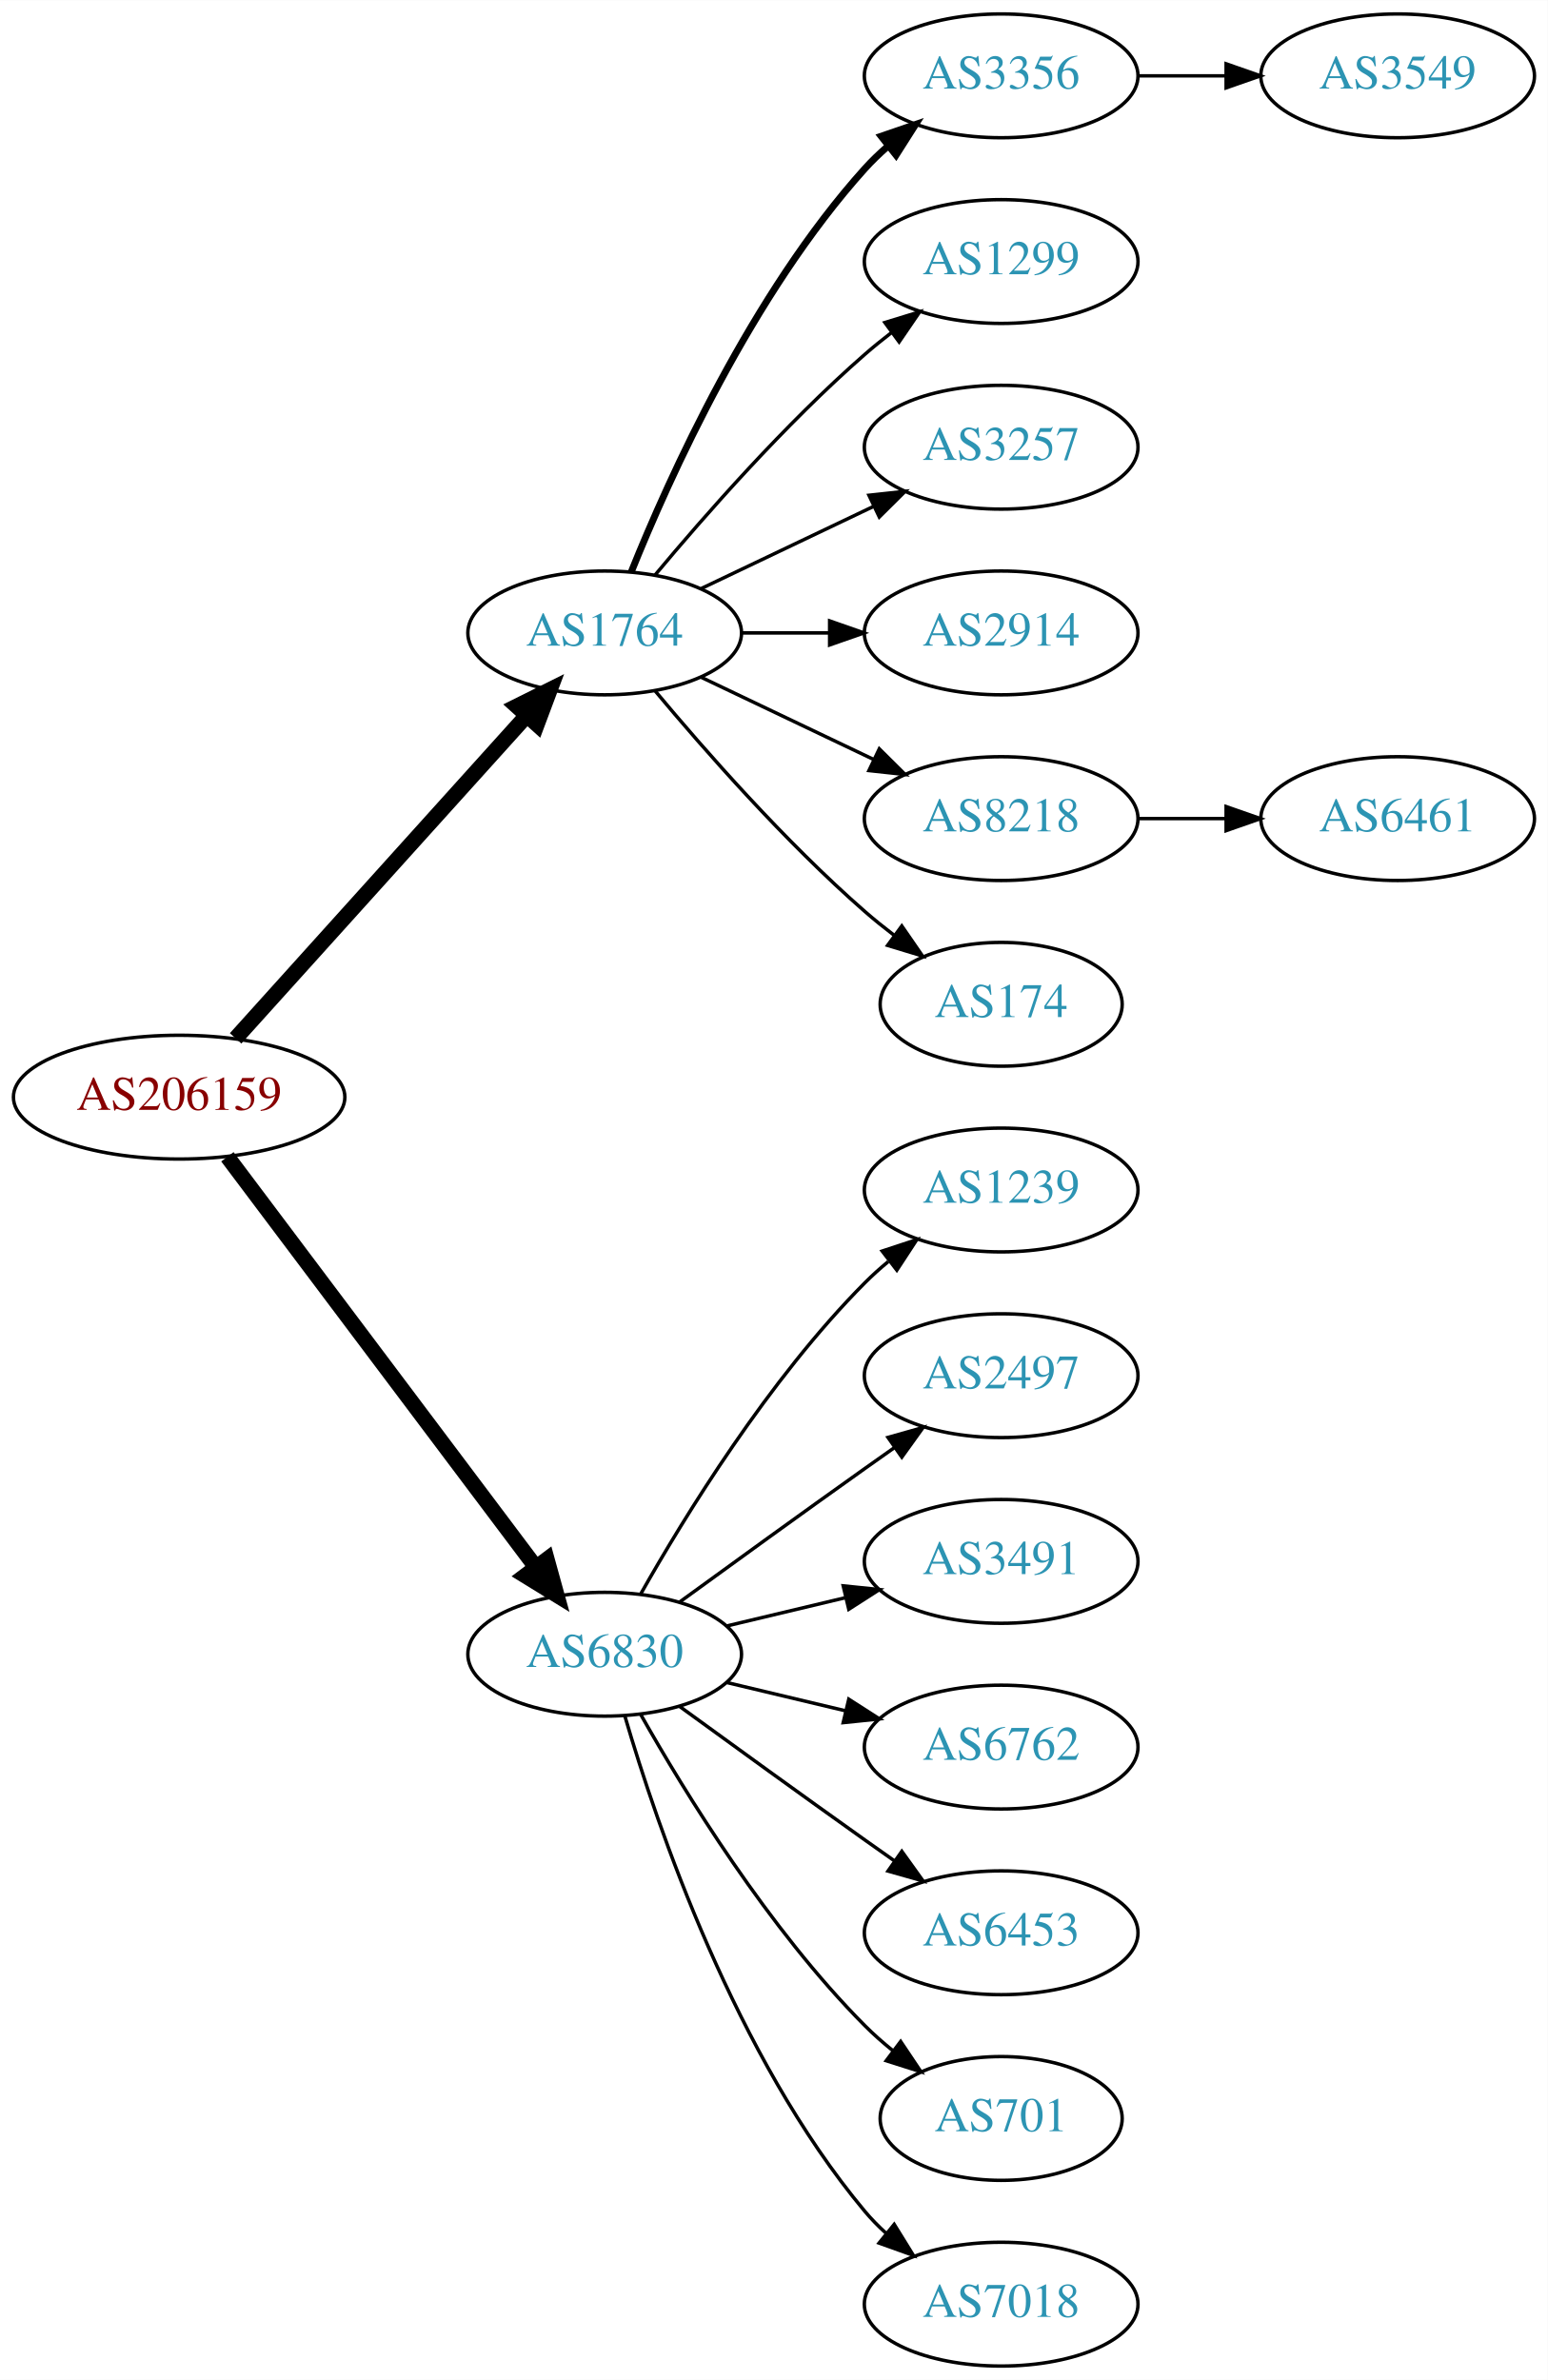
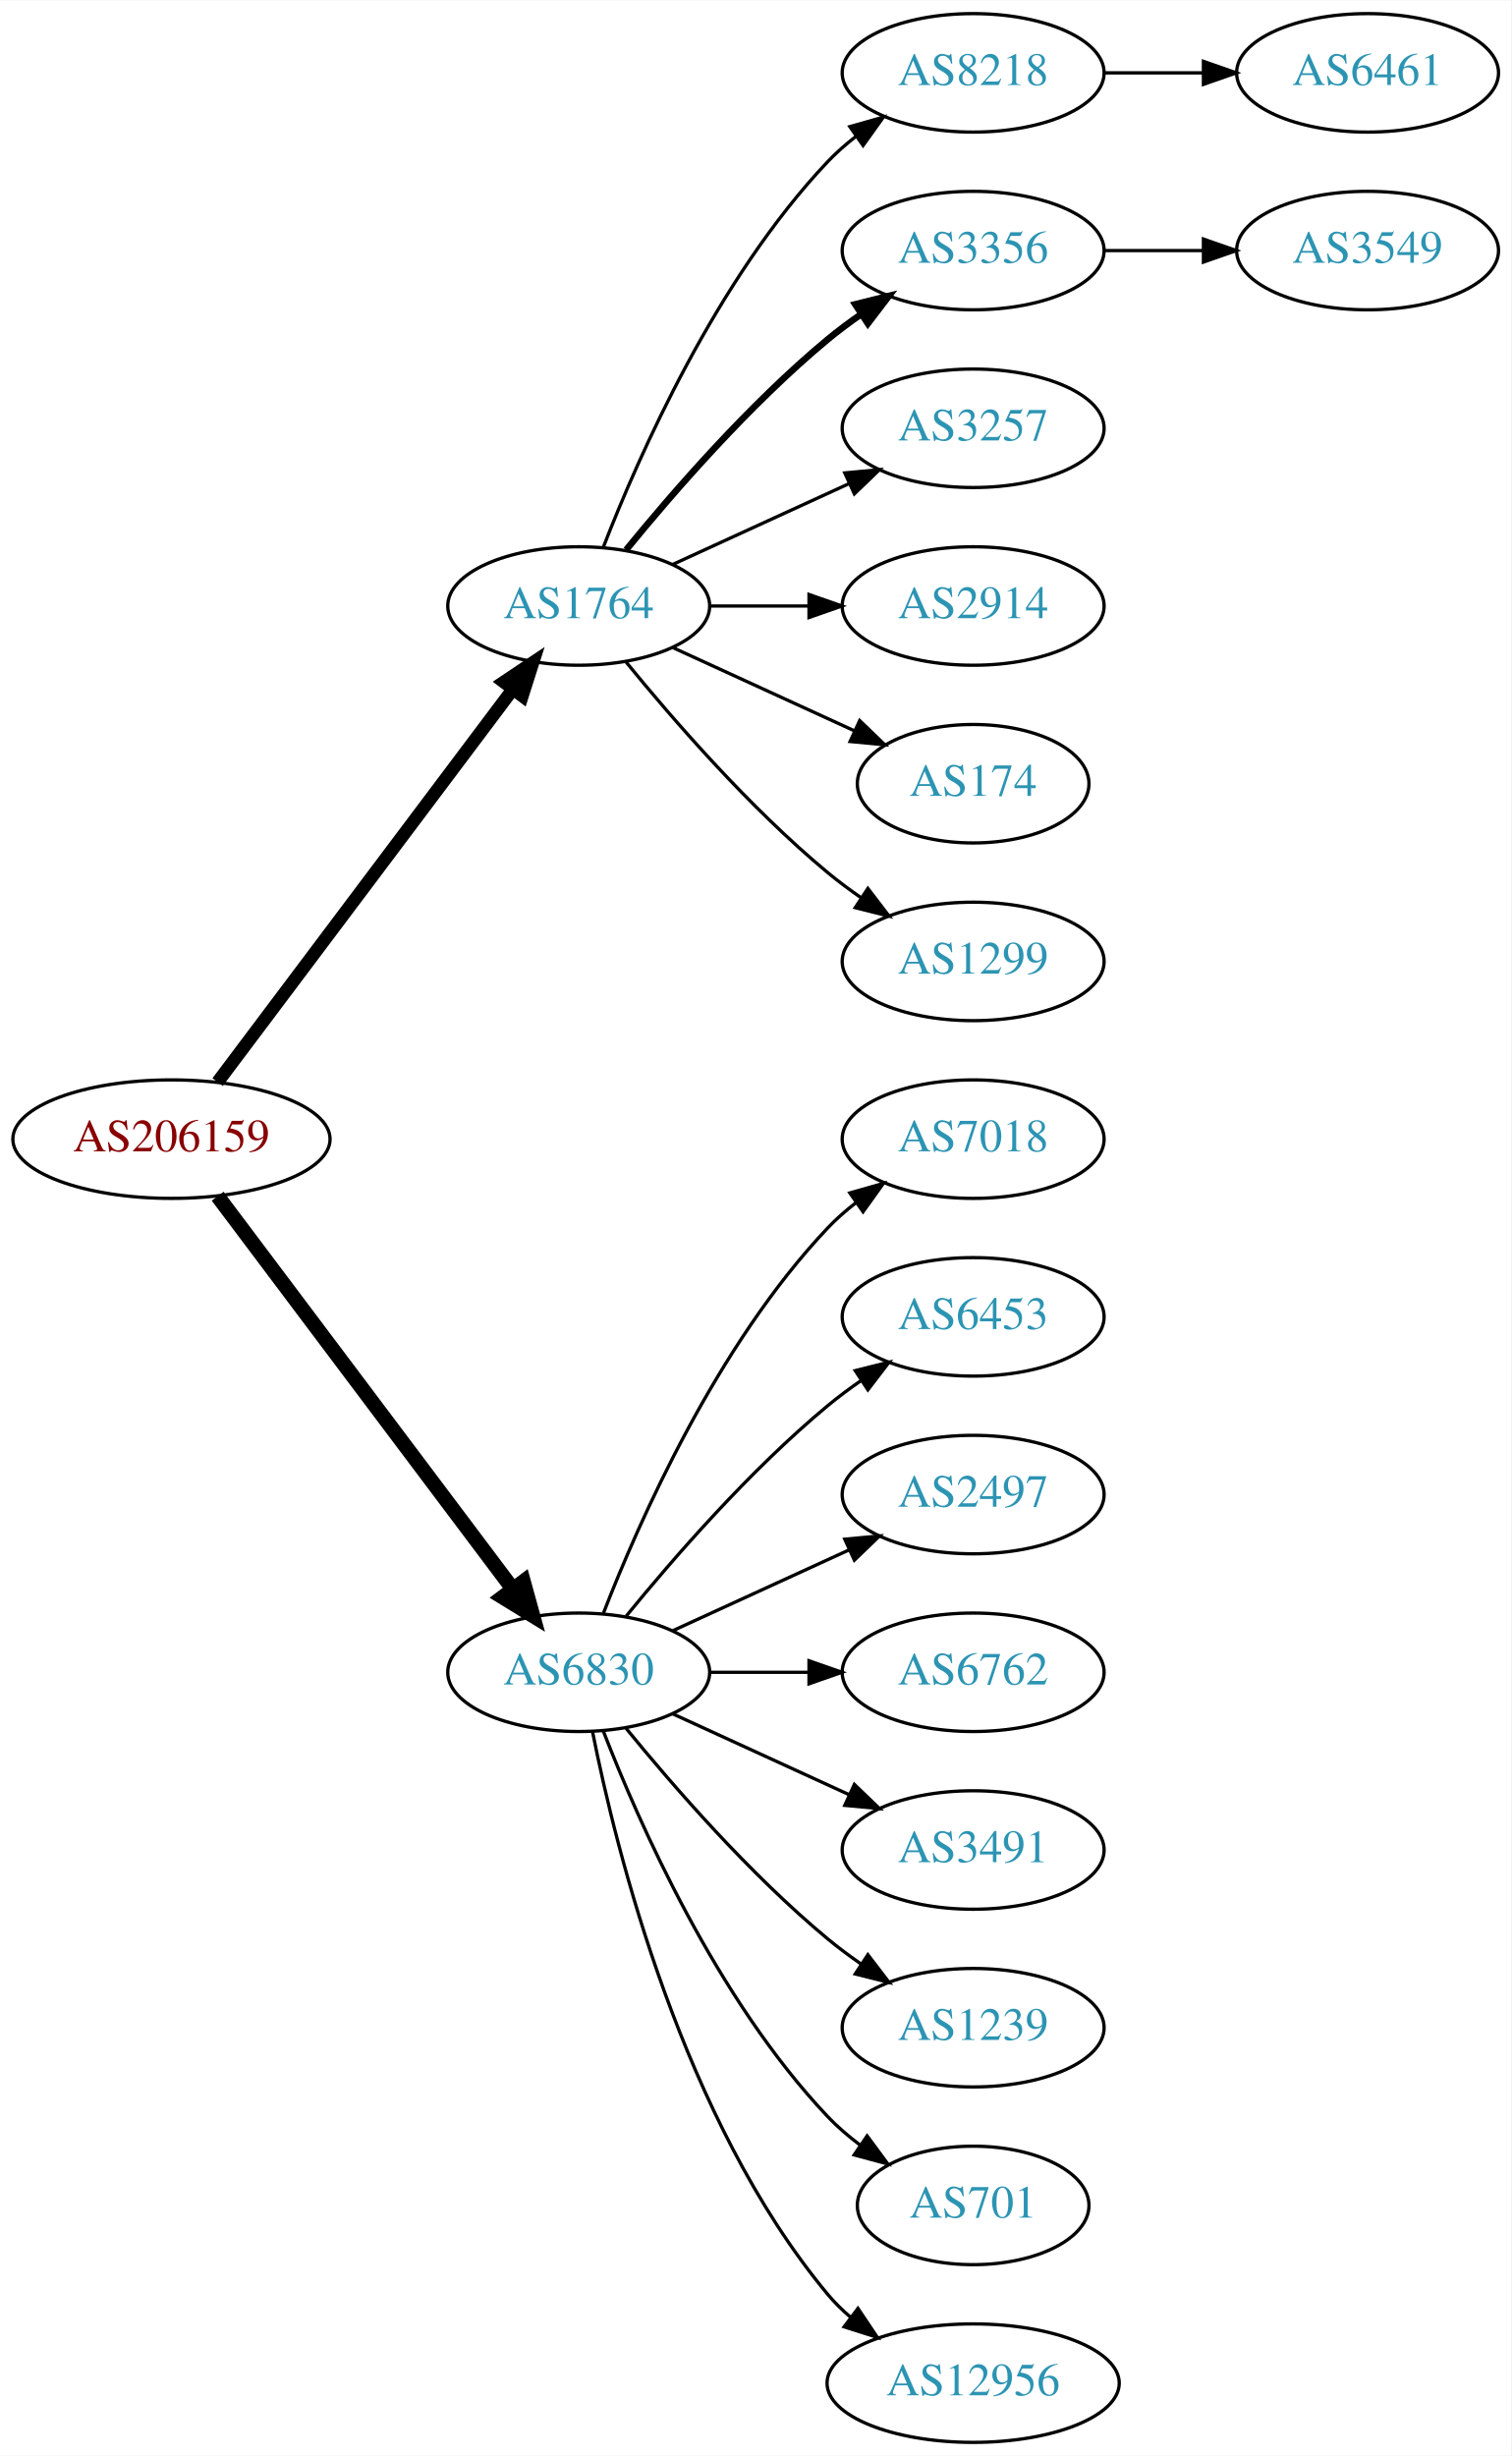
- <svg xmlns="http://www.w3.org/2000/svg" xmlns:xlink="http://www.w3.org/1999/xlink" width="450pt" height="692pt" viewBox="0.00 0.00 450.07 692.00">
-   <g id="graph0" class="graph" transform="scale(1 1) rotate(0) translate(4 688)">
-     <polygon fill="white" stroke="none" points="-4,4 -4,-688 446.07,-688 446.07,4 -4,4" />
+ <svg xmlns="http://www.w3.org/2000/svg" xmlns:xlink="http://www.w3.org/1999/xlink" width="459pt" height="746pt" viewBox="0.00 0.00 459.17 746.00">
+   <g id="graph0" class="graph" transform="scale(1 1) rotate(0) translate(4 742)">
+     <polygon fill="white" stroke="none" points="-4,4 -4,-742 455.17,-742 455.17,4 -4,4" />
    <g id="node1" class="node">
      <g id="a_node1">
        <a xlink:href="/asn/206159" xlink:title="AS206159 ~ VAO-AS [AT]">
-           <ellipse fill="#ffffff" stroke="black" cx="48.096" cy="-369" rx="48.192" ry="18" />
-           <text text-anchor="middle" x="48.096" y="-365.3" font-family="Times,serif" font-size="14.00" fill="#880000">AS206159</text>
+           <ellipse fill="#ffffff" stroke="black" cx="48.096" cy="-396" rx="48.192" ry="18" />
+           <text text-anchor="middle" x="48.096" y="-392.3" font-family="Times,serif" font-size="14.00" fill="#880000">AS206159</text>
        </a>
      </g>
    </g>
    <g id="node2" class="node">
      <g id="a_node2">
        <a xlink:href="/asn/1764" xlink:title="AS1764 ~ NEXTLAYER-AS [AT]">
-           <ellipse fill="#ffffff" stroke="black" cx="171.838" cy="-504" rx="39.794" ry="18" />
-           <text text-anchor="middle" x="171.838" y="-500.3" font-family="Times,serif" font-size="14.00" fill="#2c94b3">AS1764</text>
+           <ellipse fill="#ffffff" stroke="black" cx="171.838" cy="-558" rx="39.794" ry="18" />
+           <text text-anchor="middle" x="171.838" y="-554.3" font-family="Times,serif" font-size="14.00" fill="#2c94b3">AS1764</text>
        </a>
      </g>
    </g>
    <g id="edge1" class="edge">
-       <path fill="none" stroke="black" stroke-width="4.5" d="M64.514,-386.098C85.945,-409.862 124.837,-452.99 149.174,-479.977" />
-       <polygon fill="black" stroke="black" stroke-width="4.5" points="146.304,-482.674 155.925,-487.463 152.152,-477.4 146.304,-482.674" />
+       <path fill="none" stroke="black" stroke-width="3.938" d="M62.124,-413.337C83.634,-441.96 126.675,-499.233 151.664,-532.486" />
+       <polygon fill="black" stroke="black" stroke-width="3.938" points="149.097,-534.896 157.903,-540.788 154.693,-530.691 149.097,-534.896" />
    </g>
    <g id="node3" class="node">
      <g id="a_node3">
        <a xlink:href="/asn/6830" xlink:title="AS6830 ~ LGI-UPC [AT]">
-           <ellipse fill="#ffffff" stroke="black" cx="171.838" cy="-207" rx="39.794" ry="18" />
-           <text text-anchor="middle" x="171.838" y="-203.3" font-family="Times,serif" font-size="14.00" fill="#2c94b3">AS6830</text>
+           <ellipse fill="#ffffff" stroke="black" cx="171.838" cy="-234" rx="39.794" ry="18" />
+           <text text-anchor="middle" x="171.838" y="-230.3" font-family="Times,serif" font-size="14.00" fill="#2c94b3">AS6830</text>
        </a>
      </g>
    </g>
    <g id="edge2" class="edge">
-       <path fill="none" stroke="black" stroke-width="4.5" d="M62.124,-351.663C83.634,-323.04 126.675,-265.767 151.664,-232.514" />
-       <polygon fill="black" stroke="black" stroke-width="4.5" points="155.043,-234.572 157.903,-224.212 148.748,-229.841 155.043,-234.572" />
+       <path fill="none" stroke="black" stroke-width="4.5" d="M62.124,-378.663C83.634,-350.04 126.675,-292.767 151.664,-259.514" />
+       <polygon fill="black" stroke="black" stroke-width="4.5" points="155.043,-261.572 157.903,-251.212 148.748,-256.841 155.043,-261.572" />
    </g>
    <g id="node4" class="node">
      <g id="a_node4">
-         <a xlink:href="/asn/3356" xlink:title="AS3356 ~ Level 3 Parent, LLC [US]">
-           <ellipse fill="#ffffff" stroke="black" cx="287.131" cy="-666" rx="39.794" ry="18" />
-           <text text-anchor="middle" x="287.131" y="-662.3" font-family="Times,serif" font-size="14.00" fill="#2c94b3">AS3356</text>
+         <a xlink:href="/asn/8218" xlink:title="AS8218 ~ legacy Neotelecoms [FR]">
+           <ellipse fill="#ffffff" stroke="black" cx="291.681" cy="-720" rx="39.794" ry="18" />
+           <text text-anchor="middle" x="291.681" y="-716.3" font-family="Times,serif" font-size="14.00" fill="#2c94b3">AS8218</text>
        </a>
      </g>
    </g>
    <g id="edge3" class="edge">
-       <path fill="none" stroke="black" stroke-width="2" d="M179.586,-521.787C190.637,-549.243 214.69,-602.578 247.484,-639 249.487,-641.224 251.706,-643.363 254.038,-645.397" />
-       <polygon fill="black" stroke="black" stroke-width="2" points="252.236,-648.433 262.257,-651.873 256.569,-642.935 252.236,-648.433" />
+       <path fill="none" stroke="black" d="M179.361,-575.994C190.112,-603.728 213.769,-657.429 247.484,-693 250.07,-695.728 252.988,-698.294 256.056,-700.677" />
+       <polygon fill="black" stroke="black" points="254.21,-703.658 264.404,-706.543 258.234,-697.93 254.21,-703.658" />
    </g>
    <g id="node5" class="node">
      <g id="a_node5">
-         <a xlink:href="/asn/1299" xlink:title="AS1299 ~ Telia Carrier [EU]">
-           <ellipse fill="#ffffff" stroke="black" cx="287.131" cy="-612" rx="39.794" ry="18" />
-           <text text-anchor="middle" x="287.131" y="-608.3" font-family="Times,serif" font-size="14.00" fill="#2c94b3">AS1299</text>
+         <a xlink:href="/asn/3356" xlink:title="AS3356 ~ Level 3 Parent, LLC [US]">
+           <ellipse fill="#ffffff" stroke="black" cx="291.681" cy="-666" rx="39.794" ry="18" />
+           <text text-anchor="middle" x="291.681" y="-662.3" font-family="Times,serif" font-size="14.00" fill="#2c94b3">AS3356</text>
        </a>
      </g>
    </g>
    <g id="edge4" class="edge">
-       <path fill="none" stroke="black" d="M186.468,-520.817C200.751,-537.929 224.297,-564.745 247.484,-585 249.95,-587.154 252.589,-589.294 255.286,-591.372" />
-       <polygon fill="black" stroke="black" points="253.311,-594.264 263.44,-597.37 257.459,-588.625 253.311,-594.264" />
+       <path fill="none" stroke="black" stroke-width="2" d="M186.257,-575.065C200.372,-592.375 223.786,-619.345 247.484,-639 250.701,-641.668 254.201,-644.27 257.772,-646.741" />
+       <polygon fill="black" stroke="black" stroke-width="2" points="255.85,-649.666 266.128,-652.236 259.695,-643.817 255.85,-649.666" />
    </g>
    <g id="node6" class="node">
      <g id="a_node6">
        <a xlink:href="/asn/3257" xlink:title="AS3257 ~ GTT [DE]">
-           <ellipse fill="#ffffff" stroke="black" cx="287.131" cy="-558" rx="39.794" ry="18" />
-           <text text-anchor="middle" x="287.131" y="-554.3" font-family="Times,serif" font-size="14.00" fill="#2c94b3">AS3257</text>
+           <ellipse fill="#ffffff" stroke="black" cx="291.681" cy="-612" rx="39.794" ry="18" />
+           <text text-anchor="middle" x="291.681" y="-608.3" font-family="Times,serif" font-size="14.00" fill="#2c94b3">AS3257</text>
        </a>
      </g>
    </g>
    <g id="edge5" class="edge">
-       <path fill="none" stroke="black" d="M199.974,-516.934C214.968,-524.081 233.789,-533.052 250.013,-540.785" />
-       <polygon fill="black" stroke="black" points="248.683,-544.028 259.216,-545.171 251.695,-537.709 248.683,-544.028" />
+       <path fill="none" stroke="black" d="M200.467,-570.661C216.424,-577.973 236.694,-587.261 253.977,-595.181" />
+       <polygon fill="black" stroke="black" points="252.676,-598.435 263.225,-599.419 255.592,-592.071 252.676,-598.435" />
    </g>
    <g id="node7" class="node">
      <g id="a_node7">
        <a xlink:href="/asn/2914" xlink:title="AS2914 ~ NTT America, Inc. [US]">
-           <ellipse fill="#ffffff" stroke="black" cx="287.131" cy="-504" rx="39.794" ry="18" />
-           <text text-anchor="middle" x="287.131" y="-500.3" font-family="Times,serif" font-size="14.00" fill="#2c94b3">AS2914</text>
+           <ellipse fill="#ffffff" stroke="black" cx="291.681" cy="-558" rx="39.794" ry="18" />
+           <text text-anchor="middle" x="291.681" y="-554.3" font-family="Times,serif" font-size="14.00" fill="#2c94b3">AS2914</text>
        </a>
      </g>
    </g>
    <g id="edge6" class="edge">
-       <path fill="none" stroke="black" d="M211.51,-504C219.713,-504 228.477,-504 237.009,-504" />
-       <polygon fill="black" stroke="black" points="237.248,-507.5 247.248,-504 237.248,-500.5 237.248,-507.5" />
+       <path fill="none" stroke="black" d="M211.751,-558C221.304,-558 231.654,-558 241.616,-558" />
+       <polygon fill="black" stroke="black" points="241.809,-561.5 251.809,-558 241.809,-554.5 241.809,-561.5" />
    </g>
    <g id="node8" class="node">
      <g id="a_node8">
-         <a xlink:href="/asn/8218" xlink:title="AS8218 ~ legacy Neotelecoms [FR]">
-           <ellipse fill="#ffffff" stroke="black" cx="287.131" cy="-450" rx="39.794" ry="18" />
-           <text text-anchor="middle" x="287.131" y="-446.3" font-family="Times,serif" font-size="14.00" fill="#2c94b3">AS8218</text>
+         <a xlink:href="/asn/174" xlink:title="AS174 ~ Cogent Communications [US]">
+           <ellipse fill="#ffffff" stroke="black" cx="291.681" cy="-504" rx="35.194" ry="18" />
+           <text text-anchor="middle" x="291.681" y="-500.3" font-family="Times,serif" font-size="14.00" fill="#2c94b3">AS174</text>
        </a>
      </g>
    </g>
    <g id="edge7" class="edge">
-       <path fill="none" stroke="black" d="M199.974,-491.066C214.968,-483.919 233.789,-474.948 250.013,-467.215" />
-       <polygon fill="black" stroke="black" points="251.695,-470.291 259.216,-462.829 248.683,-463.972 251.695,-470.291" />
+       <path fill="none" stroke="black" d="M200.467,-545.339C216.883,-537.817 237.865,-528.202 255.461,-520.139" />
+       <polygon fill="black" stroke="black" points="257.206,-523.189 264.839,-515.842 254.29,-516.826 257.206,-523.189" />
    </g>
    <g id="node9" class="node">
      <g id="a_node9">
-         <a xlink:href="/asn/174" xlink:title="AS174 ~ Cogent Communications [US]">
-           <ellipse fill="#ffffff" stroke="black" cx="287.131" cy="-396" rx="35.194" ry="18" />
-           <text text-anchor="middle" x="287.131" y="-392.3" font-family="Times,serif" font-size="14.00" fill="#2c94b3">AS174</text>
+         <a xlink:href="/asn/1299" xlink:title="AS1299 ~ Telia Carrier [EU]">
+           <ellipse fill="#ffffff" stroke="black" cx="291.681" cy="-450" rx="39.794" ry="18" />
+           <text text-anchor="middle" x="291.681" y="-446.3" font-family="Times,serif" font-size="14.00" fill="#2c94b3">AS1299</text>
        </a>
      </g>
    </g>
    <g id="edge8" class="edge">
-       <path fill="none" stroke="black" d="M186.468,-487.183C200.751,-470.071 224.297,-443.255 247.484,-423 250.154,-420.668 253.027,-418.352 255.957,-416.114" />
-       <polygon fill="black" stroke="black" points="258.235,-418.784 264.249,-410.061 254.108,-413.13 258.235,-418.784" />
+       <path fill="none" stroke="black" d="M186.257,-540.935C200.372,-523.625 223.786,-496.655 247.484,-477 250.701,-474.332 254.201,-471.73 257.772,-469.259" />
+       <polygon fill="black" stroke="black" points="259.695,-472.183 266.128,-463.764 255.85,-466.334 259.695,-472.183" />
    </g>
    <g id="node12" class="node">
      <g id="a_node12">
-         <a xlink:href="/asn/1239" xlink:title="AS1239 ~ Sprint [US]">
-           <ellipse fill="#ffffff" stroke="black" cx="287.131" cy="-342" rx="39.794" ry="18" />
-           <text text-anchor="middle" x="287.131" y="-338.3" font-family="Times,serif" font-size="14.00" fill="#2c94b3">AS1239</text>
+         <a xlink:href="/asn/7018" xlink:title="AS7018 ~ AT&amp;T Services, Inc. [US]">
+           <ellipse fill="#ffffff" stroke="black" cx="291.681" cy="-396" rx="39.794" ry="18" />
+           <text text-anchor="middle" x="291.681" y="-392.3" font-family="Times,serif" font-size="14.00" fill="#2c94b3">AS7018</text>
        </a>
      </g>
    </g>
    <g id="edge11" class="edge">
-       <path fill="none" stroke="black" d="M182.298,-224.49C195.08,-247.096 219.512,-286.886 247.484,-315 249.595,-317.121 251.891,-319.188 254.277,-321.171" />
-       <polygon fill="black" stroke="black" points="252.529,-324.242 262.592,-327.556 256.792,-318.69 252.529,-324.242" />
+       <path fill="none" stroke="black" d="M179.361,-251.994C190.112,-279.728 213.769,-333.429 247.484,-369 250.07,-371.728 252.988,-374.294 256.056,-376.677" />
+       <polygon fill="black" stroke="black" points="254.21,-379.658 264.404,-382.543 258.234,-373.93 254.21,-379.658" />
    </g>
    <g id="node13" class="node">
      <g id="a_node13">
-         <a xlink:href="/asn/2497" xlink:title="AS2497 ~ Internet Initiative Japan Inc. [JP]">
-           <ellipse fill="#ffffff" stroke="black" cx="287.131" cy="-288" rx="39.794" ry="18" />
-           <text text-anchor="middle" x="287.131" y="-284.3" font-family="Times,serif" font-size="14.00" fill="#2c94b3">AS2497</text>
+         <a xlink:href="/asn/6453" xlink:title="AS6453 ~ TATA COMMUNICATIONS (AMERICA) INC [US]">
+           <ellipse fill="#ffffff" stroke="black" cx="291.681" cy="-342" rx="39.794" ry="18" />
+           <text text-anchor="middle" x="291.681" y="-338.3" font-family="Times,serif" font-size="14.00" fill="#2c94b3">AS6453</text>
        </a>
      </g>
    </g>
    <g id="edge12" class="edge">
-       <path fill="none" stroke="black" d="M193.686,-222.222C208.62,-233.091 229.234,-248.025 247.484,-261 250.305,-263.005 253.248,-265.085 256.196,-267.159" />
-       <polygon fill="black" stroke="black" points="254.223,-270.05 264.421,-272.926 258.242,-264.319 254.223,-270.05" />
+       <path fill="none" stroke="black" d="M186.257,-251.065C200.372,-268.375 223.786,-295.345 247.484,-315 250.701,-317.668 254.201,-320.27 257.772,-322.741" />
+       <polygon fill="black" stroke="black" points="255.85,-325.666 266.128,-328.236 259.695,-319.817 255.85,-325.666" />
    </g>
    <g id="node14" class="node">
      <g id="a_node14">
-         <a xlink:href="/asn/3491" xlink:title="AS3491 ~ PCCW Global, Inc. [US]">
-           <ellipse fill="#ffffff" stroke="black" cx="287.131" cy="-234" rx="39.794" ry="18" />
-           <text text-anchor="middle" x="287.131" y="-230.3" font-family="Times,serif" font-size="14.00" fill="#2c94b3">AS3491</text>
+         <a xlink:href="/asn/2497" xlink:title="AS2497 ~ Internet Initiative Japan Inc. [JP]">
+           <ellipse fill="#ffffff" stroke="black" cx="291.681" cy="-288" rx="39.794" ry="18" />
+           <text text-anchor="middle" x="291.681" y="-284.3" font-family="Times,serif" font-size="14.00" fill="#2c94b3">AS2497</text>
        </a>
      </g>
    </g>
    <g id="edge13" class="edge">
-       <path fill="none" stroke="black" d="M207.445,-215.248C218.316,-217.838 230.471,-220.735 241.913,-223.462" />
-       <polygon fill="black" stroke="black" points="241.197,-226.889 251.736,-225.803 242.819,-220.08 241.197,-226.889" />
+       <path fill="none" stroke="black" d="M200.467,-246.661C216.424,-253.973 236.694,-263.261 253.977,-271.181" />
+       <polygon fill="black" stroke="black" points="252.676,-274.435 263.225,-275.419 255.592,-268.071 252.676,-274.435" />
    </g>
    <g id="node15" class="node">
      <g id="a_node15">
        <a xlink:href="/asn/6762" xlink:title="AS6762 ~ TELECOM ITALIA SPARKLE S.p.A. [IT]">
-           <ellipse fill="#ffffff" stroke="black" cx="287.131" cy="-180" rx="39.794" ry="18" />
-           <text text-anchor="middle" x="287.131" y="-176.3" font-family="Times,serif" font-size="14.00" fill="#2c94b3">AS6762</text>
+           <ellipse fill="#ffffff" stroke="black" cx="291.681" cy="-234" rx="39.794" ry="18" />
+           <text text-anchor="middle" x="291.681" y="-230.3" font-family="Times,serif" font-size="14.00" fill="#2c94b3">AS6762</text>
        </a>
      </g>
    </g>
    <g id="edge14" class="edge">
-       <path fill="none" stroke="black" d="M207.445,-198.752C218.316,-196.162 230.471,-193.265 241.913,-190.538" />
-       <polygon fill="black" stroke="black" points="242.819,-193.92 251.736,-188.197 241.197,-187.111 242.819,-193.92" />
+       <path fill="none" stroke="black" d="M211.751,-234C221.304,-234 231.654,-234 241.616,-234" />
+       <polygon fill="black" stroke="black" points="241.809,-237.5 251.809,-234 241.809,-230.5 241.809,-237.5" />
    </g>
    <g id="node16" class="node">
      <g id="a_node16">
-         <a xlink:href="/asn/6453" xlink:title="AS6453 ~ TATA COMMUNICATIONS (AMERICA) INC [US]">
-           <ellipse fill="#ffffff" stroke="black" cx="287.131" cy="-126" rx="39.794" ry="18" />
-           <text text-anchor="middle" x="287.131" y="-122.3" font-family="Times,serif" font-size="14.00" fill="#2c94b3">AS6453</text>
+         <a xlink:href="/asn/3491" xlink:title="AS3491 ~ PCCW Global, Inc. [US]">
+           <ellipse fill="#ffffff" stroke="black" cx="291.681" cy="-180" rx="39.794" ry="18" />
+           <text text-anchor="middle" x="291.681" y="-176.3" font-family="Times,serif" font-size="14.00" fill="#2c94b3">AS3491</text>
        </a>
      </g>
    </g>
    <g id="edge15" class="edge">
-       <path fill="none" stroke="black" d="M193.686,-191.778C208.62,-180.909 229.234,-165.975 247.484,-153 250.305,-150.995 253.248,-148.915 256.196,-146.841" />
-       <polygon fill="black" stroke="black" points="258.242,-149.681 264.421,-141.074 254.223,-143.95 258.242,-149.681" />
+       <path fill="none" stroke="black" d="M200.467,-221.339C216.424,-214.027 236.694,-204.739 253.977,-196.819" />
+       <polygon fill="black" stroke="black" points="255.592,-199.929 263.225,-192.581 252.676,-193.565 255.592,-199.929" />
    </g>
    <g id="node17" class="node">
      <g id="a_node17">
-         <a xlink:href="/asn/701" xlink:title="AS701 ~ UUNET [US]">
-           <ellipse fill="#ffffff" stroke="black" cx="287.131" cy="-72" rx="35.194" ry="18" />
-           <text text-anchor="middle" x="287.131" y="-68.3" font-family="Times,serif" font-size="14.00" fill="#2c94b3">AS701</text>
+         <a xlink:href="/asn/1239" xlink:title="AS1239 ~ Sprint [US]">
+           <ellipse fill="#ffffff" stroke="black" cx="291.681" cy="-126" rx="39.794" ry="18" />
+           <text text-anchor="middle" x="291.681" y="-122.3" font-family="Times,serif" font-size="14.00" fill="#2c94b3">AS1239</text>
        </a>
      </g>
    </g>
    <g id="edge16" class="edge">
-       <path fill="none" stroke="black" d="M182.298,-189.51C195.08,-166.904 219.512,-127.114 247.484,-99 249.985,-96.487 252.745,-94.052 255.606,-91.739" />
-       <polygon fill="black" stroke="black" points="257.907,-94.389 263.804,-85.587 253.705,-88.79 257.907,-94.389" />
+       <path fill="none" stroke="black" d="M186.257,-216.935C200.372,-199.625 223.786,-172.655 247.484,-153 250.701,-150.332 254.201,-147.73 257.772,-145.259" />
+       <polygon fill="black" stroke="black" points="259.695,-148.183 266.128,-139.764 255.85,-142.334 259.695,-148.183" />
    </g>
    <g id="node18" class="node">
      <g id="a_node18">
-         <a xlink:href="/asn/7018" xlink:title="AS7018 ~ AT&amp;T Services, Inc. [US]">
-           <ellipse fill="#ffffff" stroke="black" cx="287.131" cy="-18" rx="39.794" ry="18" />
-           <text text-anchor="middle" x="287.131" y="-14.3" font-family="Times,serif" font-size="14.00" fill="#2c94b3">AS7018</text>
+         <a xlink:href="/asn/701" xlink:title="AS701 ~ UUNET [US]">
+           <ellipse fill="#ffffff" stroke="black" cx="291.681" cy="-72" rx="35.194" ry="18" />
+           <text text-anchor="middle" x="291.681" y="-68.3" font-family="Times,serif" font-size="14.00" fill="#2c94b3">AS701</text>
        </a>
      </g>
    </g>
    <g id="edge17" class="edge">
-       <path fill="none" stroke="black" d="M177.712,-188.998C187.026,-157.156 209.843,-90.019 247.484,-45 249.355,-42.763 251.453,-40.626 253.679,-38.604" />
-       <polygon fill="black" stroke="black" points="256.026,-41.208 261.598,-32.196 251.623,-35.766 256.026,-41.208" />
+       <path fill="none" stroke="black" d="M179.361,-216.006C190.112,-188.272 213.769,-134.571 247.484,-99 250.427,-95.895 253.801,-92.999 257.336,-90.345" />
+       <polygon fill="black" stroke="black" points="259.466,-93.129 265.755,-84.603 255.522,-87.346 259.466,-93.129" />
+     </g>
+     <g id="node19" class="node">
+       <g id="a_node19">
+         <a xlink:href="/asn/12956" xlink:title="AS12956 ~ TELXIUS [ES]">
+           <ellipse fill="#ffffff" stroke="black" cx="291.681" cy="-18" rx="44.393" ry="18" />
+           <text text-anchor="middle" x="291.681" y="-14.3" font-family="Times,serif" font-size="14.00" fill="#2c94b3">AS12956</text>
+         </a>
+       </g>
+     </g>
+     <g id="edge18" class="edge">
+       <path fill="none" stroke="black" d="M176.037,-215.927C183.2,-179.859 203.474,-97.875 247.484,-45 249.578,-42.485 251.968,-40.133 254.526,-37.949" />
+       <polygon fill="black" stroke="black" points="256.677,-40.711 262.574,-31.909 252.475,-35.113 256.677,-40.711" />
    </g>
    <g id="node10" class="node">
      <g id="a_node10">
-         <a xlink:href="/asn/3549" xlink:title="AS3549 ~ Level 3 Parent, LLC [US]">
-           <ellipse fill="#ffffff" stroke="black" cx="402.424" cy="-666" rx="39.794" ry="18" />
-           <text text-anchor="middle" x="402.424" y="-662.3" font-family="Times,serif" font-size="14.00" fill="#2c94b3">AS3549</text>
+         <a xlink:href="/asn/6461" xlink:title="AS6461 ~ Zayo Bandwidth [US]">
+           <ellipse fill="#ffffff" stroke="black" cx="411.523" cy="-720" rx="39.794" ry="18" />
+           <text text-anchor="middle" x="411.523" y="-716.3" font-family="Times,serif" font-size="14.00" fill="#2c94b3">AS6461</text>
        </a>
      </g>
    </g>
    <g id="edge9" class="edge">
-       <path fill="none" stroke="black" d="M326.803,-666C335.006,-666 343.77,-666 352.302,-666" />
-       <polygon fill="black" stroke="black" points="352.541,-669.5 362.541,-666 352.541,-662.5 352.541,-669.5" />
+       <path fill="none" stroke="black" d="M331.593,-720C341.146,-720 351.496,-720 361.459,-720" />
+       <polygon fill="black" stroke="black" points="361.651,-723.5 371.651,-720 361.651,-716.5 361.651,-723.5" />
    </g>
    <g id="node11" class="node">
      <g id="a_node11">
-         <a xlink:href="/asn/6461" xlink:title="AS6461 ~ Zayo Bandwidth [US]">
-           <ellipse fill="#ffffff" stroke="black" cx="402.424" cy="-450" rx="39.794" ry="18" />
-           <text text-anchor="middle" x="402.424" y="-446.3" font-family="Times,serif" font-size="14.00" fill="#2c94b3">AS6461</text>
+         <a xlink:href="/asn/3549" xlink:title="AS3549 ~ Level 3 Parent, LLC [US]">
+           <ellipse fill="#ffffff" stroke="black" cx="411.523" cy="-666" rx="39.794" ry="18" />
+           <text text-anchor="middle" x="411.523" y="-662.3" font-family="Times,serif" font-size="14.00" fill="#2c94b3">AS3549</text>
        </a>
      </g>
    </g>
    <g id="edge10" class="edge">
-       <path fill="none" stroke="black" d="M326.803,-450C335.006,-450 343.77,-450 352.302,-450" />
-       <polygon fill="black" stroke="black" points="352.541,-453.5 362.541,-450 352.541,-446.5 352.541,-453.5" />
+       <path fill="none" stroke="black" d="M331.593,-666C341.146,-666 351.496,-666 361.459,-666" />
+       <polygon fill="black" stroke="black" points="361.651,-669.5 371.651,-666 361.651,-662.5 361.651,-669.5" />
    </g>
  </g>
</svg>
